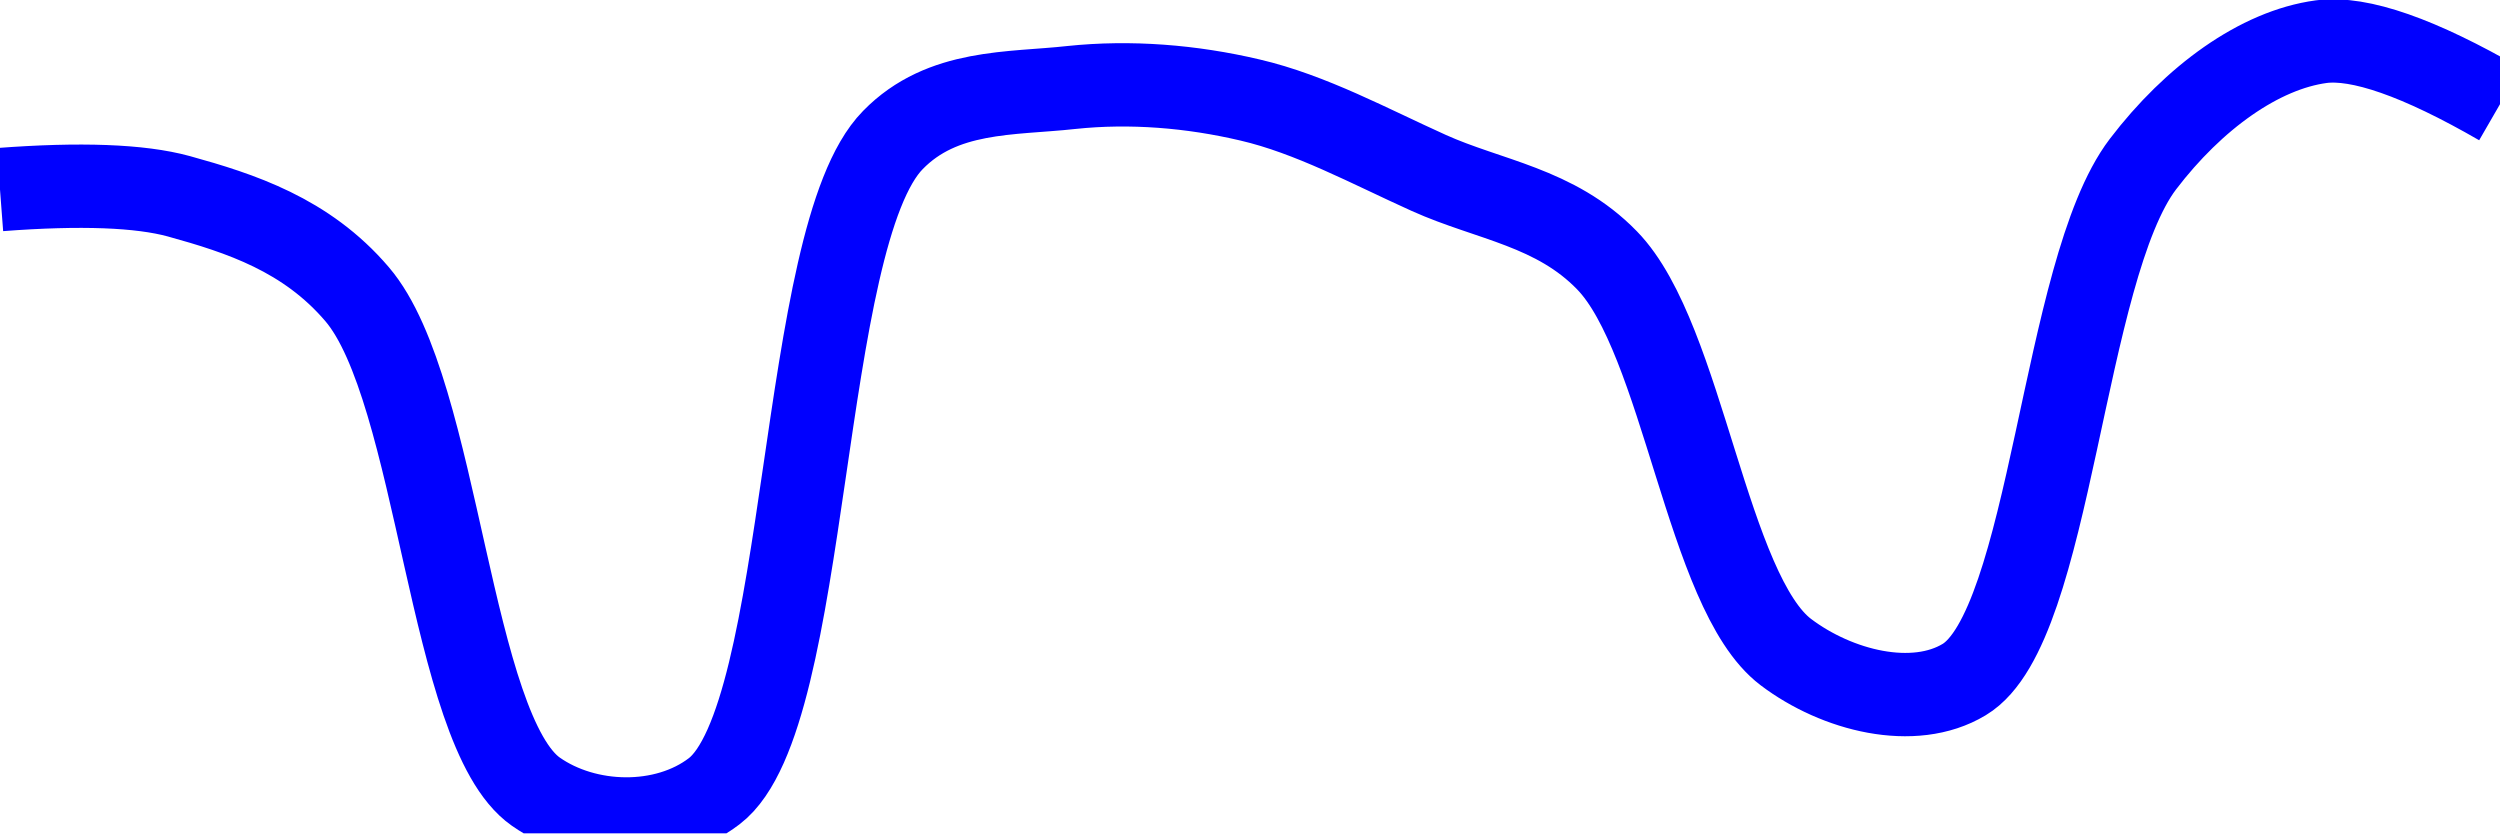
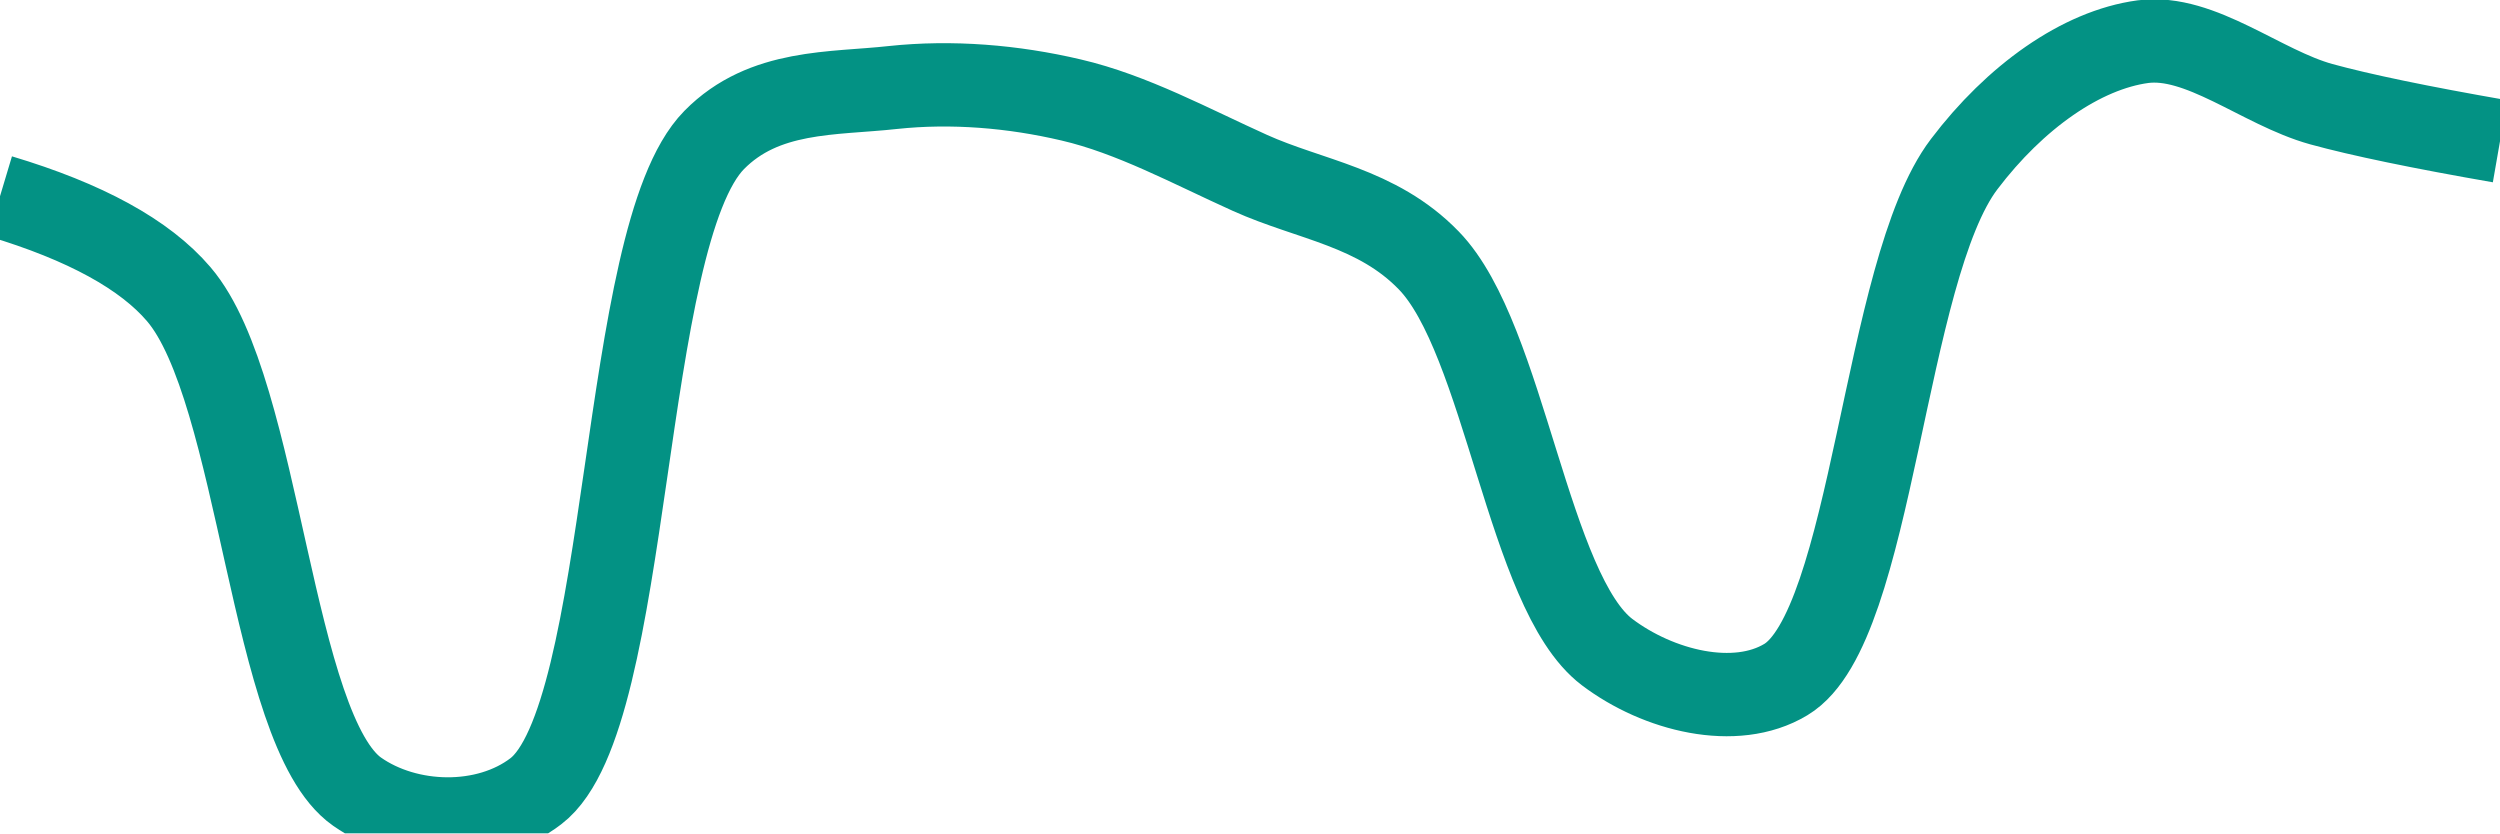
<svg xmlns="http://www.w3.org/2000/svg" class="main-svg" width="60" height="20" style="" viewBox="0 0 60 20">
  <rect x="0" y="0" width="60" height="20" style="fill: rgb(0, 0, 0); fill-opacity: 0;" />
-   <defs id="defs-a09bb8">
+   <defs id="defs-137522">
    <g class="clips">
-       <clipPath id="clipa09bb8xyplot" class="plotclip">
+       <clipPath id="clip137522xyplot" class="plotclip">
        <rect width="60" height="20" />
      </clipPath>
-       <clipPath class="axesclip" id="clipa09bb8x">
+       <clipPath class="axesclip" id="clip137522x">
        <rect x="0" y="0" width="60" height="20" />
      </clipPath>
-       <clipPath class="axesclip" id="clipa09bb8y">
+       <clipPath class="axesclip" id="clip137522y">
        <rect x="0" y="0" width="60" height="20" />
      </clipPath>
-       <clipPath class="axesclip" id="clipa09bb8xy">
+       <clipPath class="axesclip" id="clip137522xy">
        <rect x="0" y="0" width="60" height="20" />
      </clipPath>
    </g>
    <g class="gradients" />
    <g class="patterns" />
  </defs>
  <g class="bglayer">
    <rect class="bg" x="0" y="0" width="60" height="20" style="fill: rgb(0, 0, 0); fill-opacity: 0; stroke-width: 0;" />
  </g>
  <g class="layer-below">
    <g class="imagelayer" />
    <g class="shapelayer" />
  </g>
  <g class="cartesianlayer">
    <g class="subplot xy">
      <g class="layer-subplot">
        <g class="shapelayer" />
        <g class="imagelayer" />
      </g>
      <g class="minor-gridlayer">
        <g class="x" />
        <g class="y" />
      </g>
      <g class="gridlayer">
        <g class="x" />
        <g class="y" />
      </g>
      <g class="zerolinelayer" />
      <g class="layer-between">
        <g class="shapelayer" />
        <g class="imagelayer" />
      </g>
      <path class="xlines-below" />
      <path class="ylines-below" />
      <g class="overlines-below" />
      <g class="xaxislayer-below" />
      <g class="yaxislayer-below" />
      <g class="overaxes-below" />
      <g class="overplot">
-         <g class="xy" transform="" clip-path="url(#clipa09bb8xyplot)">
+         <g class="xy" transform="" clip-path="url(#clip137522xyplot)">
          <g class="scatterlayer mlayer">
-             <g class="trace scatter tracea963ce" style="stroke-miterlimit: 2; opacity: 1;">
+             <g class="trace scatter trace8f6153" style="stroke-miterlimit: 2; opacity: 1;">
              <g class="fills" />
              <g class="errorbars" />
              <g class="lines">
-                 <path class="js-line" d="M0,4.55Q2.9,4.33 4.29,4.71C5.77,5.12 7.35,5.63 8.57,7.06C10.54,9.36 10.78,17.54 12.86,19C14.07,19.85 15.95,19.9 17.14,18.99C19.46,17.22 19.15,5.68 21.43,3.36C22.62,2.14 24.27,2.26 25.71,2.1C27.13,1.95 28.6,2.07 30,2.4C31.46,2.74 32.87,3.51 34.29,4.15C35.73,4.8 37.33,4.97 38.57,6.25C40.4,8.13 40.96,14.21 42.86,15.65C44.09,16.58 45.93,17.04 47.14,16.31C49.24,15.05 49.49,6.49 51.43,3.94C52.65,2.34 54.23,1.2 55.71,1Q57.09,0.82 60,2.5" style="vector-effect: none; fill: none; stroke: rgb(0, 0, 255); stroke-opacity: 1; stroke-width: 2px; opacity: 1;" />
+                 <path class="js-line" d="M0,4.71Q3.07,5.63 4.29,7.06C6.26,9.36 6.49,17.54 8.57,19C9.78,19.85 11.67,19.9 12.86,18.99C15.18,17.22 14.86,5.68 17.14,3.36C18.34,2.14 19.99,2.26 21.43,2.1C22.84,1.95 24.31,2.07 25.71,2.4C27.17,2.74 28.58,3.51 30,4.15C31.44,4.8 33.05,4.97 34.29,6.25C36.12,8.13 36.67,14.21 38.57,15.65C39.8,16.58 41.65,17.04 42.86,16.31C44.96,15.05 45.2,6.49 47.14,3.94C48.36,2.33 49.95,1.2 51.43,1C52.81,0.82 54.27,2.1 55.71,2.5Q57.13,2.89 60,3.39" style="vector-effect: none; fill: none; stroke: rgb(3, 146, 132); stroke-opacity: 1; stroke-width: 2px; opacity: 1;" />
              </g>
              <g class="points" />
              <g class="text" />
            </g>
          </g>
        </g>
      </g>
      <path class="xlines-above crisp" d="M0,0" style="fill: none;" />
      <path class="ylines-above crisp" d="M0,0" style="fill: none;" />
      <g class="overlines-above" />
      <g class="xaxislayer-above" />
      <g class="yaxislayer-above" />
      <g class="overaxes-above" />
    </g>
  </g>
  <g class="polarlayer" />
  <g class="smithlayer" />
  <g class="ternarylayer" />
  <g class="geolayer" />
  <g class="funnelarealayer" />
  <g class="pielayer" />
  <g class="iciclelayer" />
  <g class="treemaplayer" />
  <g class="sunburstlayer" />
  <g class="glimages" />
-   <defs id="topdefs-a09bb8">
+   <defs id="topdefs-137522">
    <g class="clips" />
  </defs>
  <g class="layer-above">
    <g class="imagelayer" />
    <g class="shapelayer" />
  </g>
  <g class="infolayer">
    <g class="g-gtitle" />
  </g>
</svg>
